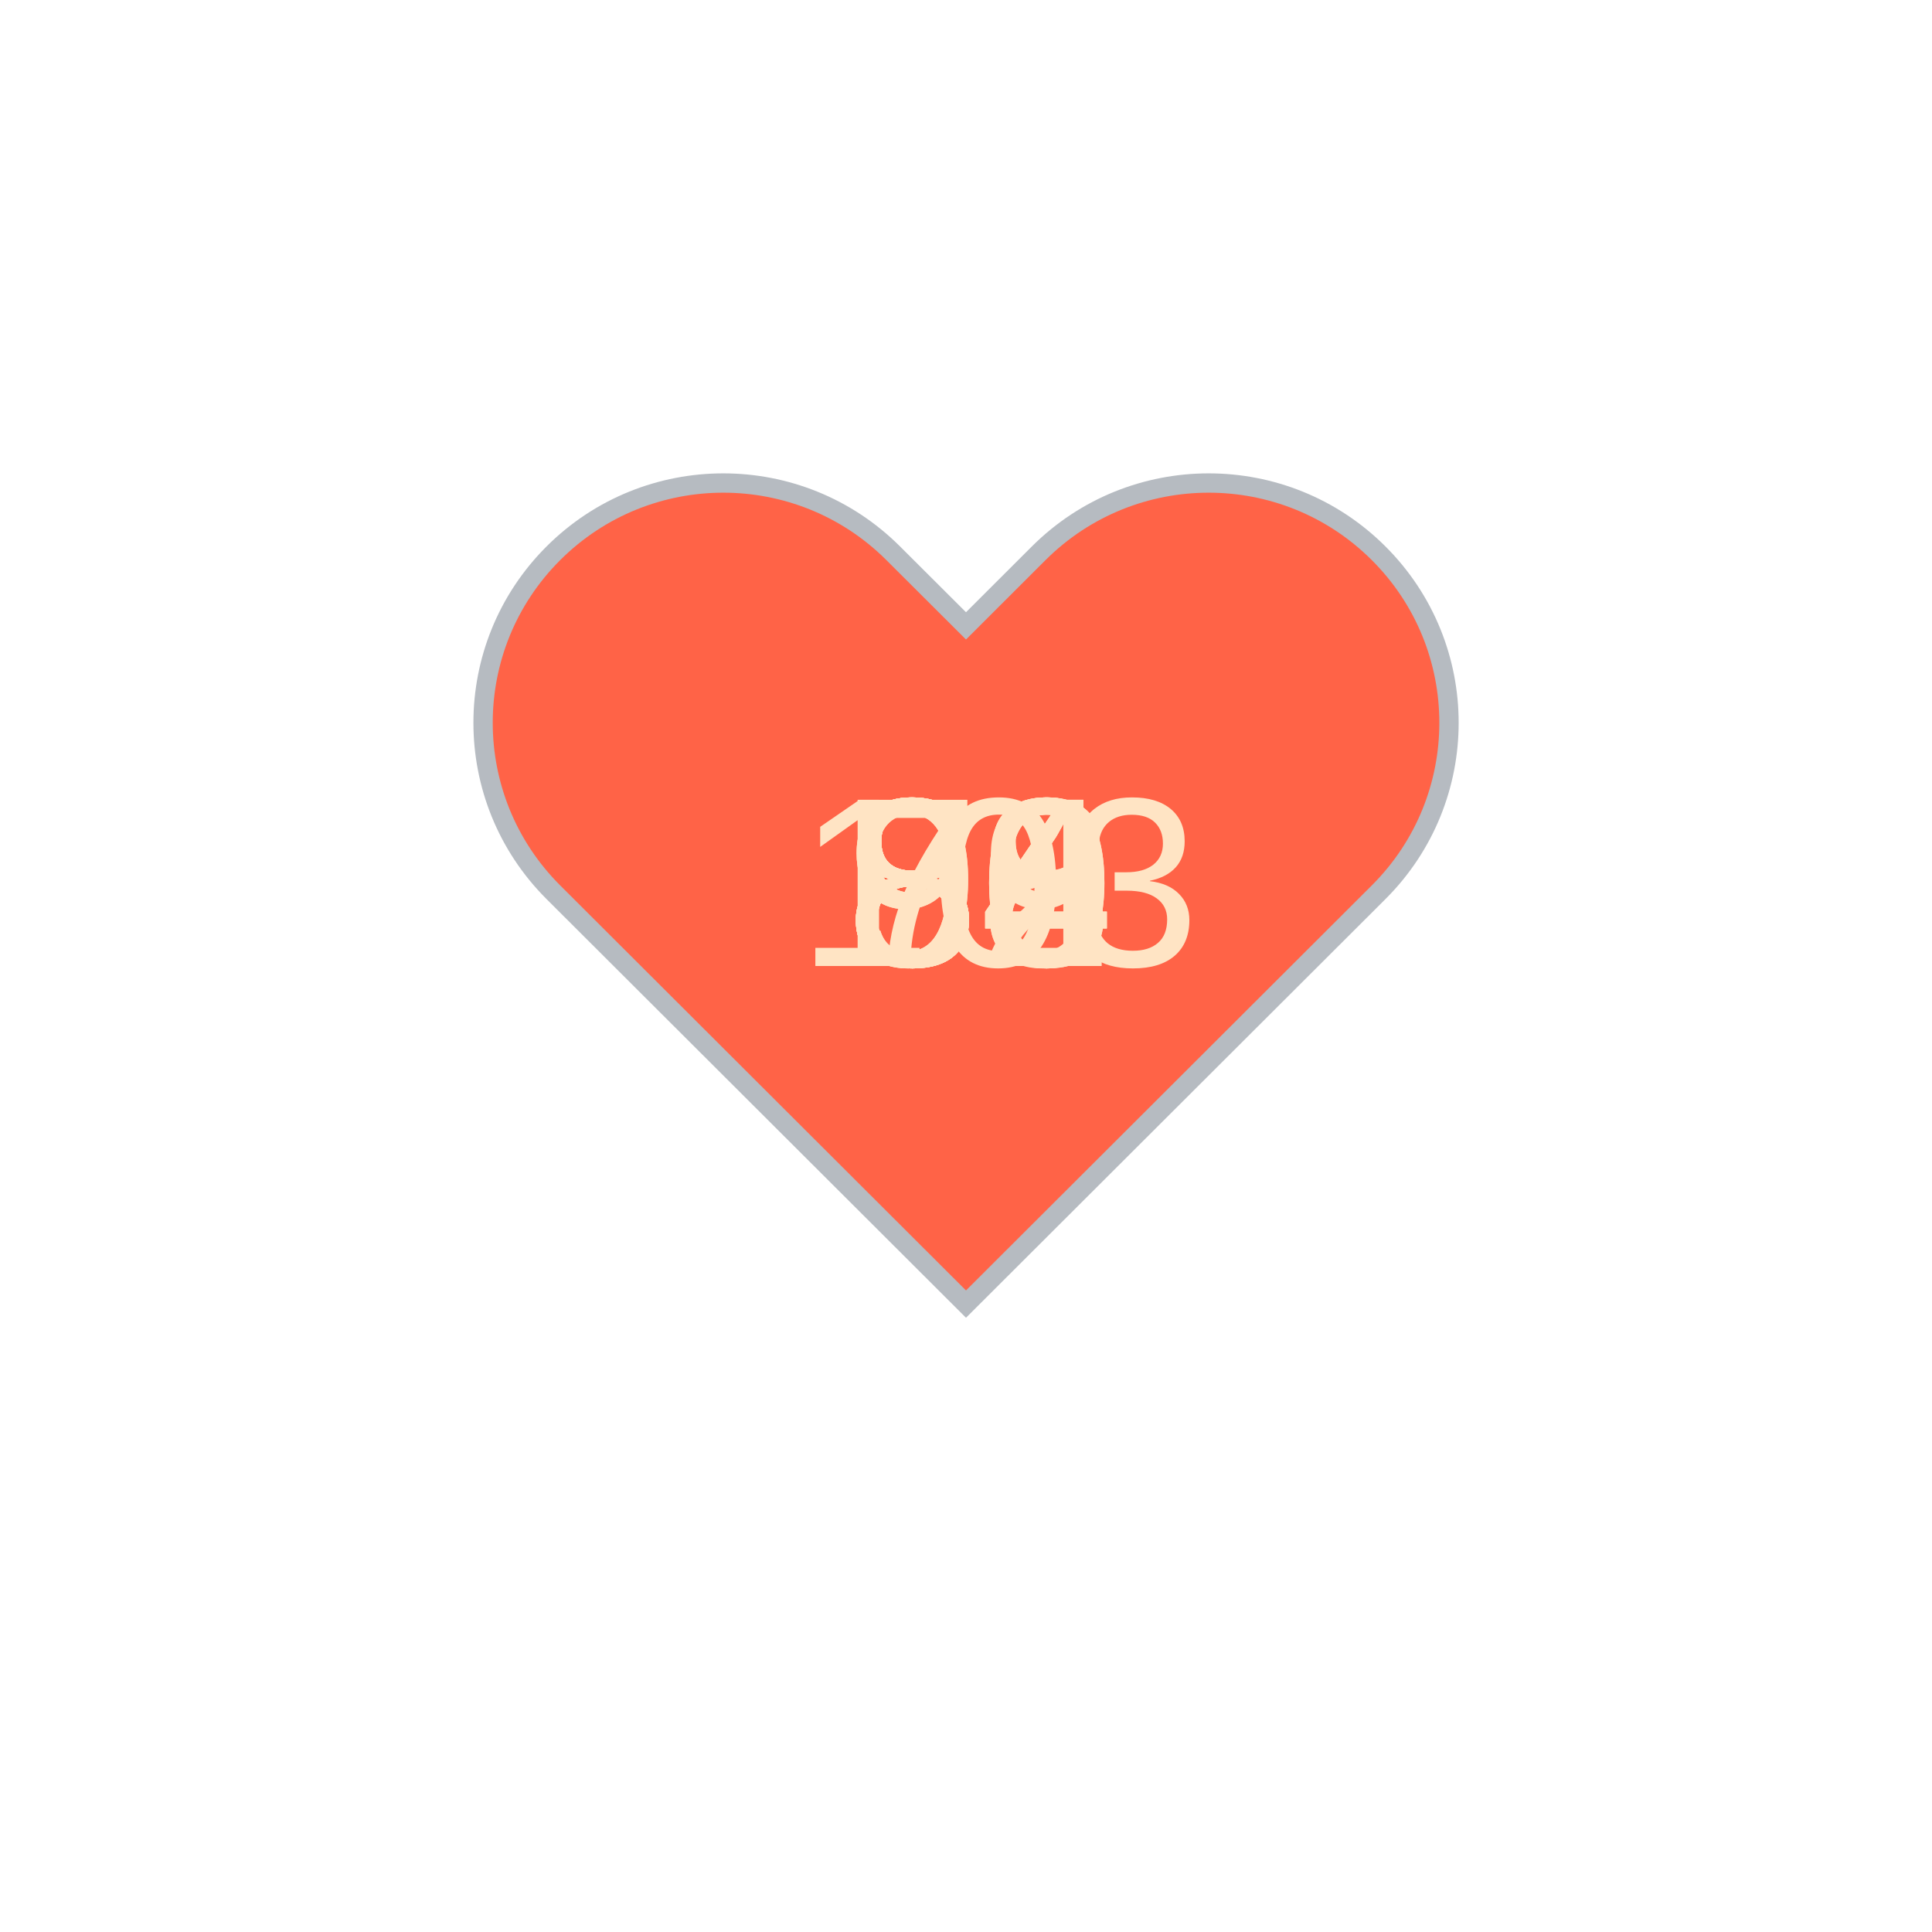
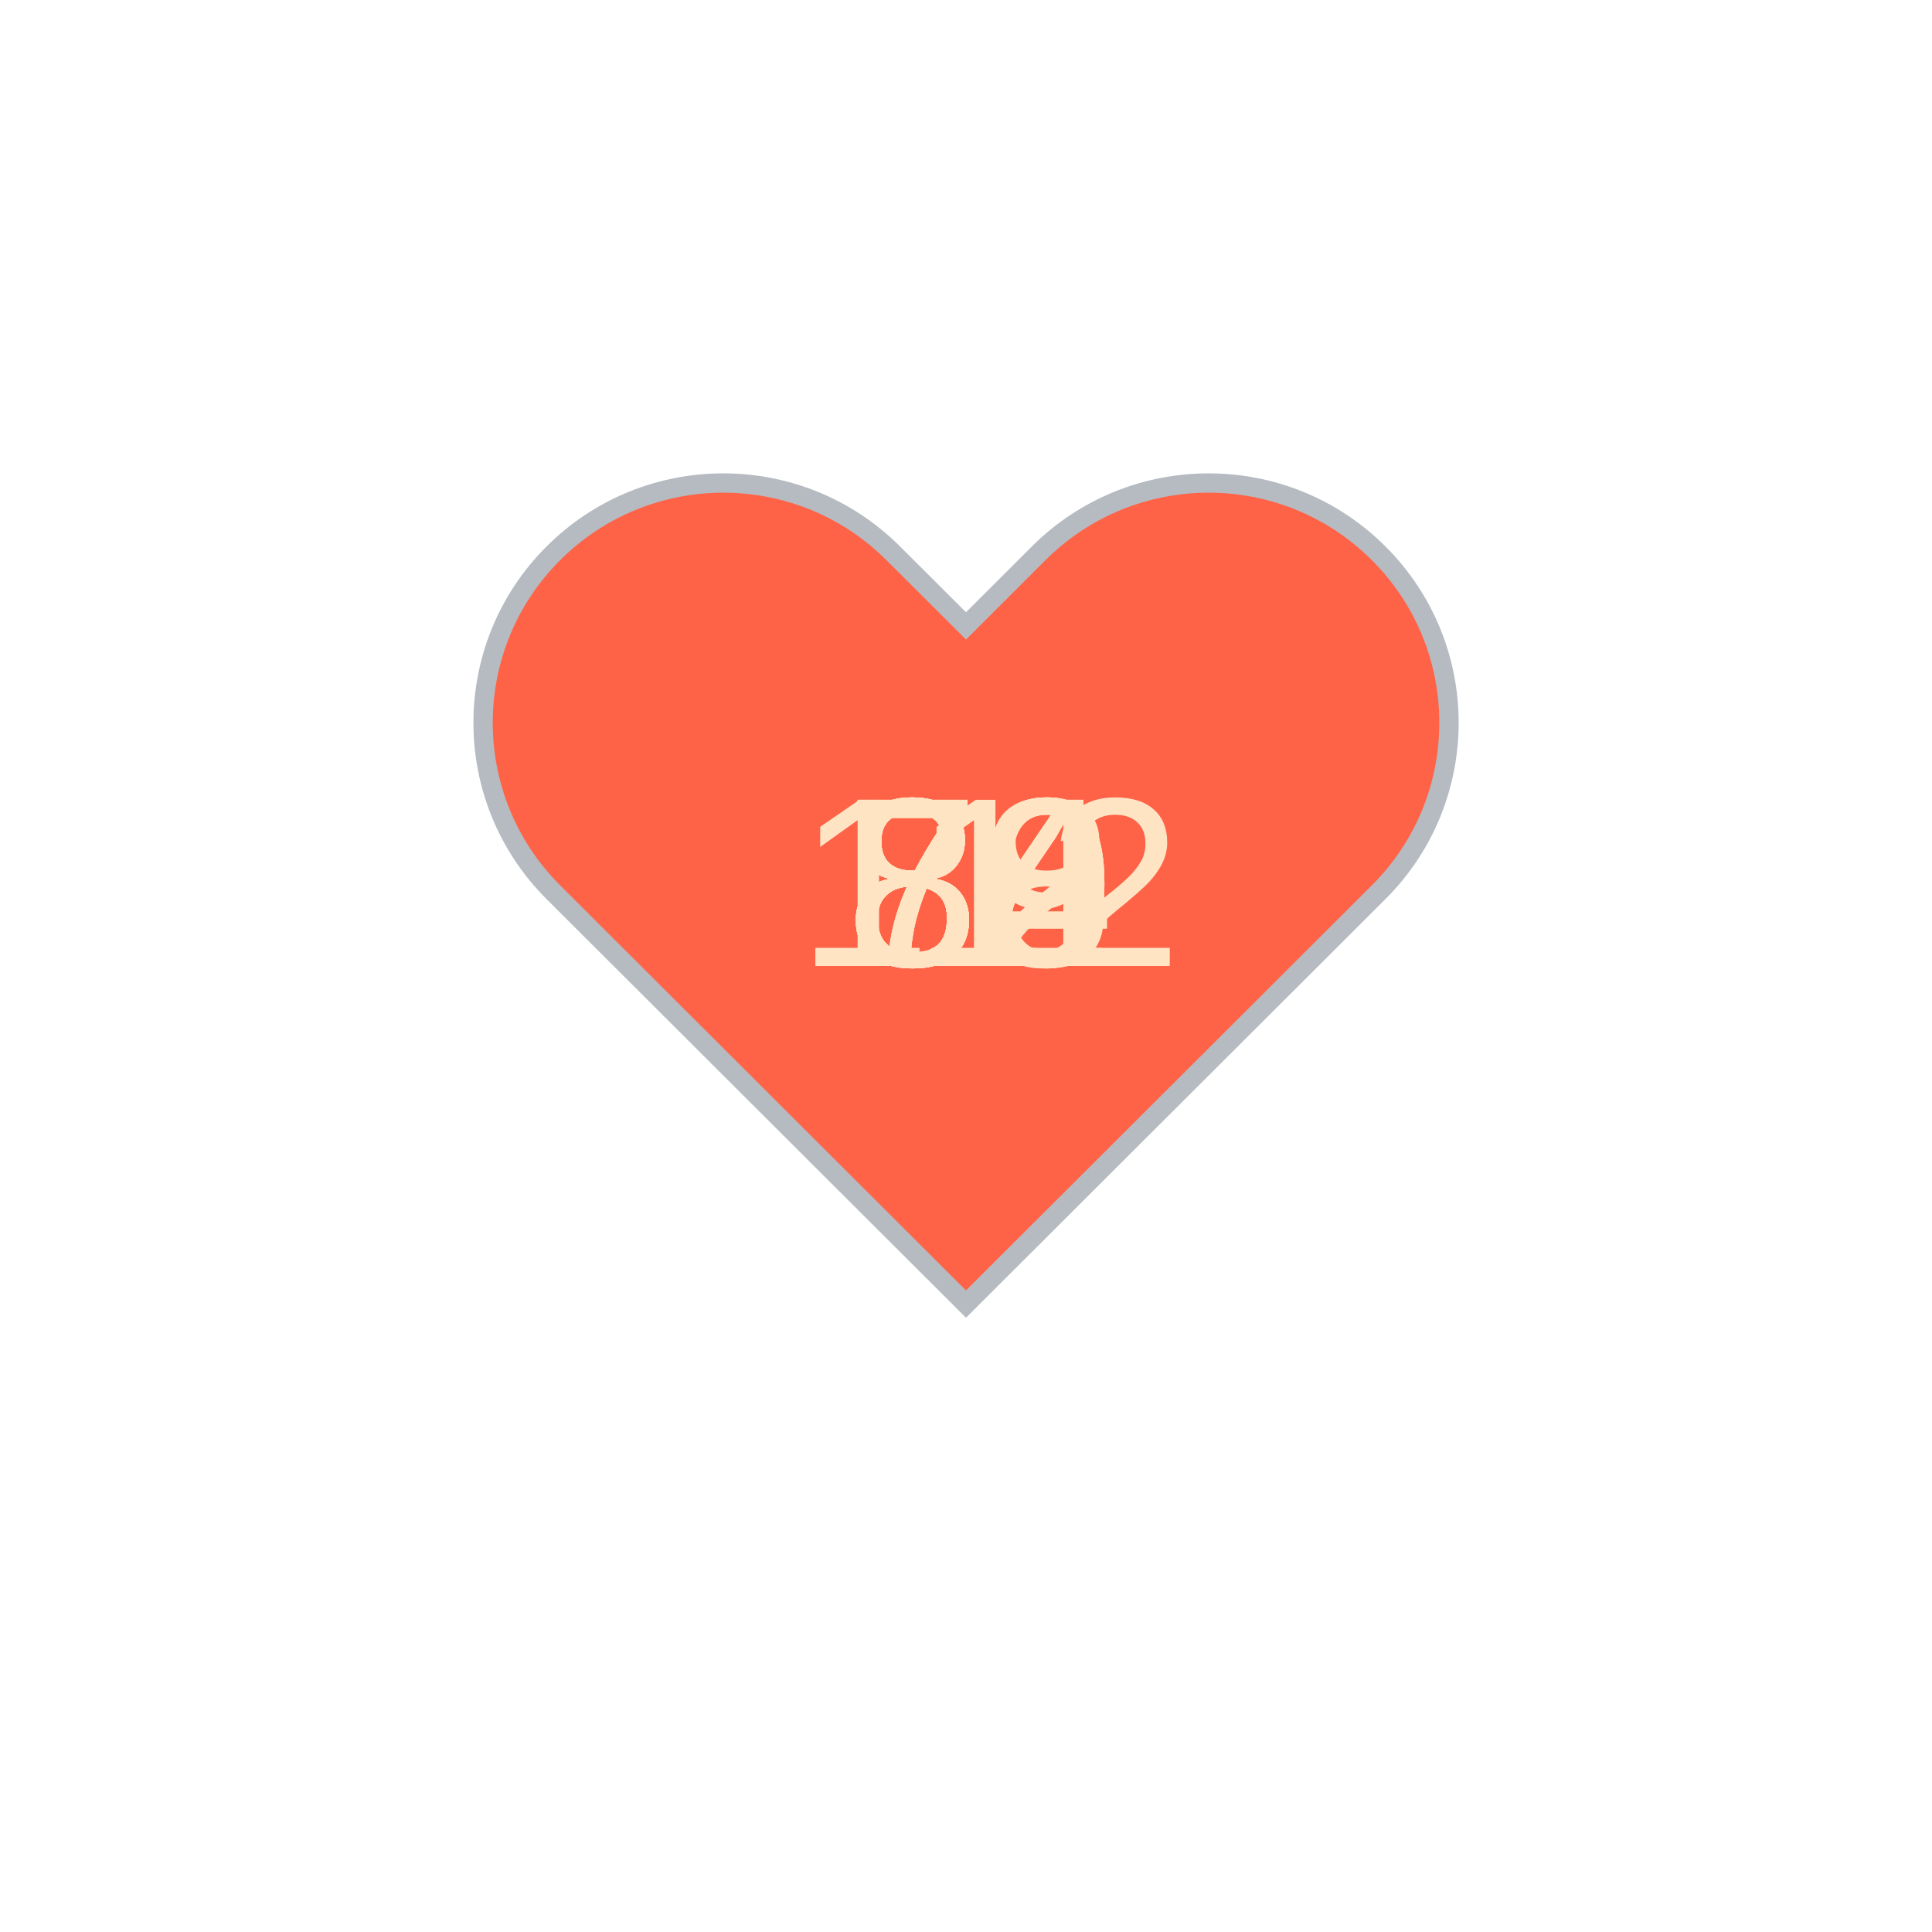
<svg xmlns="http://www.w3.org/2000/svg" baseProfile="full" height="150" version="1.1" viewBox="0,0,200,200" width="150">
  <defs />
  <g transform="translate(100 100)">
    <path d="M92.71,7.27L92.71,7.27c-9.71-9.69-25.46-9.69-35.18,0L50,14.79l-7.54-7.52C32.75-2.42,17-2.42,7.29,7.27v0 c-9.71,9.69-9.71,25.41,0,35.1L50,85l42.71-42.63C102.43,32.68,102.43,16.96,92.71,7.27z" fill="tomato" stroke="#B6BBC1" stroke-width="2" transform="translate(-50 -50)" />
    <animateTransform additive="sum" attributeName="transform" dur="1.2s" repeatCount="indefinite" type="scale" values="1; 1.5; 1.25; 1.5; 1.5; 1;" />
    <text fill="bisque" style="font-size:25px; font-family:Arial" transform="translate(-12.5 0)">84<animate attributeName="visibility" dur="12.0s" keyTimes="0;0.1;0.2;0.3;0.4;0.5;0.6;0.7;0.8;0.9;1.0" repeatCount="indefinite" values="visible;hidden;hidden;hidden;hidden;hidden;hidden;hidden;hidden;hidden;hidden" />
    </text>
-     <text fill="bisque" style="font-size:25px; font-family:Arial" transform="translate(-12.5 0)">84<animate attributeName="visibility" dur="12.0s" keyTimes="0;0.1;0.2;0.3;0.4;0.5;0.6;0.7;0.8;0.9;1.0" repeatCount="indefinite" values="hidden;visible;hidden;hidden;hidden;hidden;hidden;hidden;hidden;hidden;hidden" />
+     <text fill="bisque" style="font-size:25px; font-family:Arial" transform="translate(-12.5 0)">80<animate attributeName="visibility" dur="12.0s" keyTimes="0;0.1;0.2;0.3;0.4;0.5;0.6;0.7;0.8;0.9;1.0" repeatCount="indefinite" values="hidden;visible;hidden;hidden;hidden;hidden;hidden;hidden;hidden;hidden;hidden" />
    </text>
-     <text fill="bisque" style="font-size:25px; font-family:Arial" transform="translate(-12.5 0)">82<animate attributeName="visibility" dur="12.0s" keyTimes="0;0.1;0.2;0.3;0.4;0.5;0.6;0.7;0.8;0.9;1.0" repeatCount="indefinite" values="hidden;hidden;visible;hidden;hidden;hidden;hidden;hidden;hidden;hidden;hidden" />
+     <text fill="bisque" style="font-size:25px; font-family:Arial" transform="translate(-12.5 0)">78<animate attributeName="visibility" dur="12.0s" keyTimes="0;0.1;0.2;0.3;0.4;0.5;0.6;0.7;0.8;0.9;1.0" repeatCount="indefinite" values="hidden;hidden;visible;hidden;hidden;hidden;hidden;hidden;hidden;hidden;hidden" />
    </text>
-     <text fill="bisque" style="font-size:25px; font-family:Arial" transform="translate(-12.5 0)">80<animate attributeName="visibility" dur="12.0s" keyTimes="0;0.1;0.2;0.3;0.4;0.5;0.6;0.7;0.8;0.9;1.0" repeatCount="indefinite" values="hidden;hidden;hidden;visible;hidden;hidden;hidden;hidden;hidden;hidden;hidden" />
+     <text fill="bisque" style="font-size:25px; font-family:Arial" transform="translate(-12.5 0)">79<animate attributeName="visibility" dur="12.0s" keyTimes="0;0.1;0.2;0.3;0.4;0.5;0.6;0.7;0.8;0.9;1.0" repeatCount="indefinite" values="hidden;hidden;hidden;visible;hidden;hidden;hidden;hidden;hidden;hidden;hidden" />
    </text>
    <text fill="bisque" style="font-size:25px; font-family:Arial" transform="translate(-12.5 0)">80<animate attributeName="visibility" dur="12.0s" keyTimes="0;0.1;0.2;0.3;0.4;0.5;0.6;0.7;0.8;0.9;1.0" repeatCount="indefinite" values="hidden;hidden;hidden;hidden;visible;hidden;hidden;hidden;hidden;hidden;hidden" />
    </text>
-     <text fill="bisque" style="font-size:25px; font-family:Arial" transform="translate(-12.5 0)">78<animate attributeName="visibility" dur="12.0s" keyTimes="0;0.1;0.2;0.3;0.4;0.5;0.6;0.7;0.8;0.9;1.0" repeatCount="indefinite" values="hidden;hidden;hidden;hidden;hidden;visible;hidden;hidden;hidden;hidden;hidden" />
+     <text fill="bisque" style="font-size:25px; font-family:Arial" transform="translate(-12.5 0)">72<animate attributeName="visibility" dur="12.0s" keyTimes="0;0.1;0.2;0.3;0.4;0.5;0.6;0.7;0.8;0.9;1.0" repeatCount="indefinite" values="hidden;hidden;hidden;hidden;hidden;visible;hidden;hidden;hidden;hidden;hidden" />
    </text>
    <text fill="bisque" style="font-size:25px; font-family:Arial" transform="translate(-12.5 0)">84<animate attributeName="visibility" dur="12.0s" keyTimes="0;0.1;0.2;0.3;0.4;0.5;0.6;0.7;0.8;0.9;1.0" repeatCount="indefinite" values="hidden;hidden;hidden;hidden;hidden;hidden;visible;hidden;hidden;hidden;hidden" />
    </text>
-     <text fill="bisque" style="font-size:25px; font-family:Arial" transform="translate(-17.5 0)">103<animate attributeName="visibility" dur="12.0s" keyTimes="0;0.1;0.2;0.3;0.4;0.5;0.6;0.7;0.8;0.9;1.0" repeatCount="indefinite" values="hidden;hidden;hidden;hidden;hidden;hidden;hidden;visible;hidden;hidden;hidden" />
+     <text fill="bisque" style="font-size:25px; font-family:Arial" transform="translate(-12.5 0)">84<animate attributeName="visibility" dur="12.0s" keyTimes="0;0.1;0.2;0.3;0.4;0.5;0.6;0.7;0.8;0.9;1.0" repeatCount="indefinite" values="hidden;hidden;hidden;hidden;hidden;hidden;hidden;visible;hidden;hidden;hidden" />
    </text>
-     <text fill="bisque" style="font-size:25px; font-family:Arial" transform="translate(-12.5 0)">99<animate attributeName="visibility" dur="12.0s" keyTimes="0;0.1;0.2;0.3;0.4;0.5;0.6;0.7;0.8;0.9;1.0" repeatCount="indefinite" values="hidden;hidden;hidden;hidden;hidden;hidden;hidden;hidden;visible;hidden;hidden" />
+     <text fill="bisque" style="font-size:25px; font-family:Arial" transform="translate(-12.5 0)">80<animate attributeName="visibility" dur="12.0s" keyTimes="0;0.1;0.2;0.3;0.4;0.5;0.6;0.7;0.8;0.9;1.0" repeatCount="indefinite" values="hidden;hidden;hidden;hidden;hidden;hidden;hidden;hidden;visible;hidden;hidden" />
    </text>
-     <text fill="bisque" style="font-size:25px; font-family:Arial" transform="translate(-12.5 0)">98<animate attributeName="visibility" dur="12.0s" keyTimes="0;0.1;0.2;0.3;0.4;0.5;0.6;0.7;0.8;0.9;1.0" repeatCount="indefinite" values="hidden;hidden;hidden;hidden;hidden;hidden;hidden;hidden;hidden;visible;hidden" />
+     <text fill="bisque" style="font-size:25px; font-family:Arial" transform="translate(-17.5 0)">112<animate attributeName="visibility" dur="12.0s" keyTimes="0;0.1;0.2;0.3;0.4;0.5;0.6;0.7;0.8;0.9;1.0" repeatCount="indefinite" values="hidden;hidden;hidden;hidden;hidden;hidden;hidden;hidden;hidden;visible;hidden" />
    </text>
  </g>
</svg>
